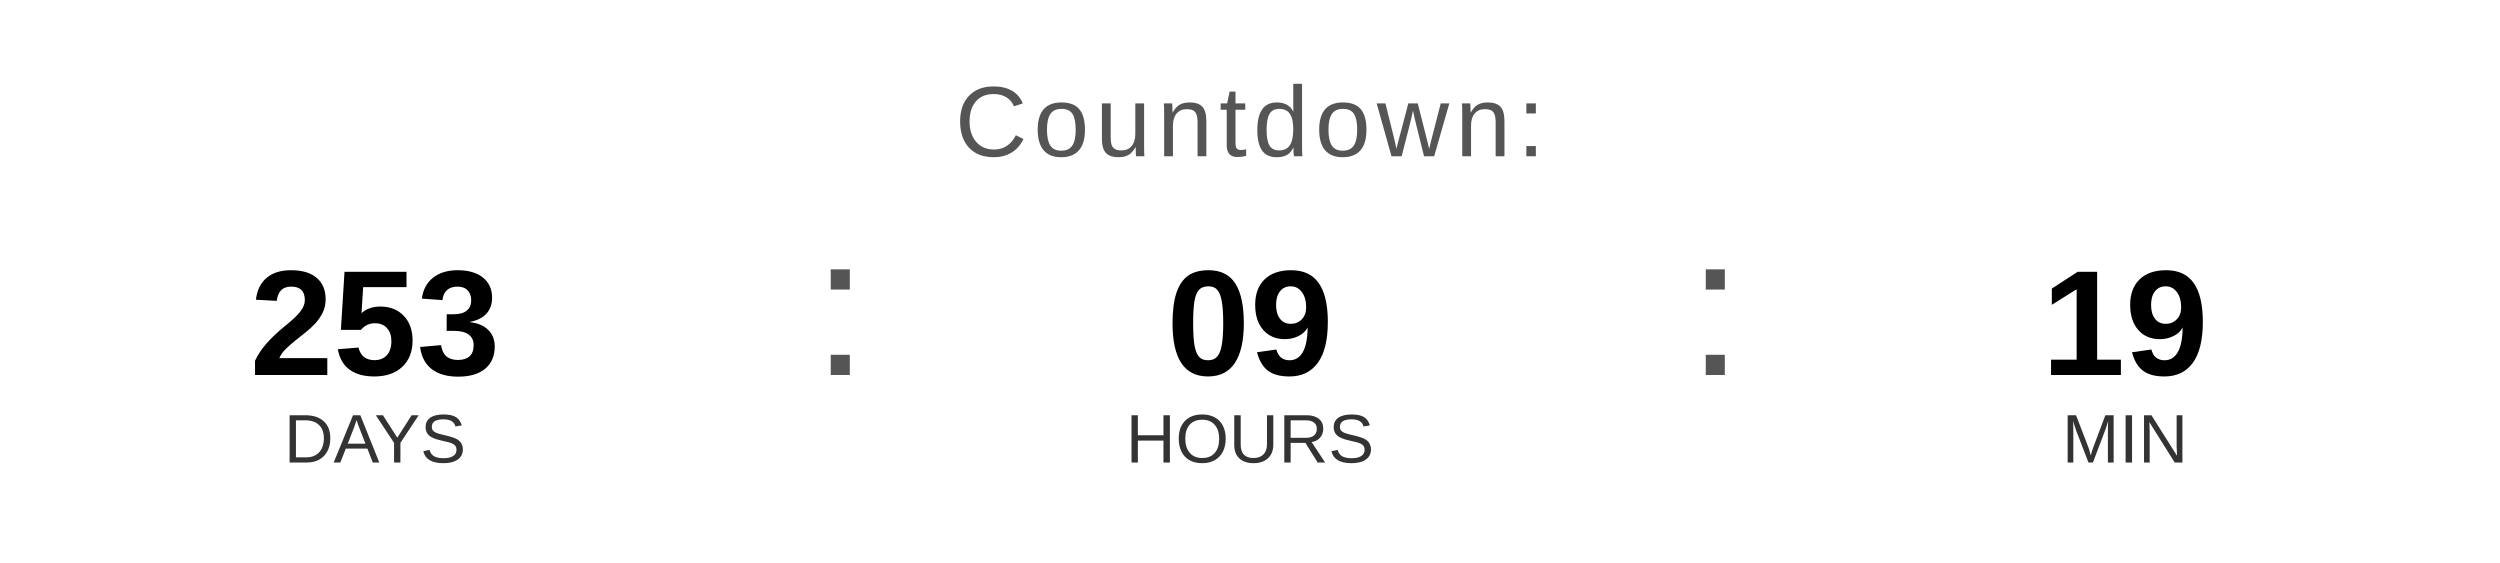
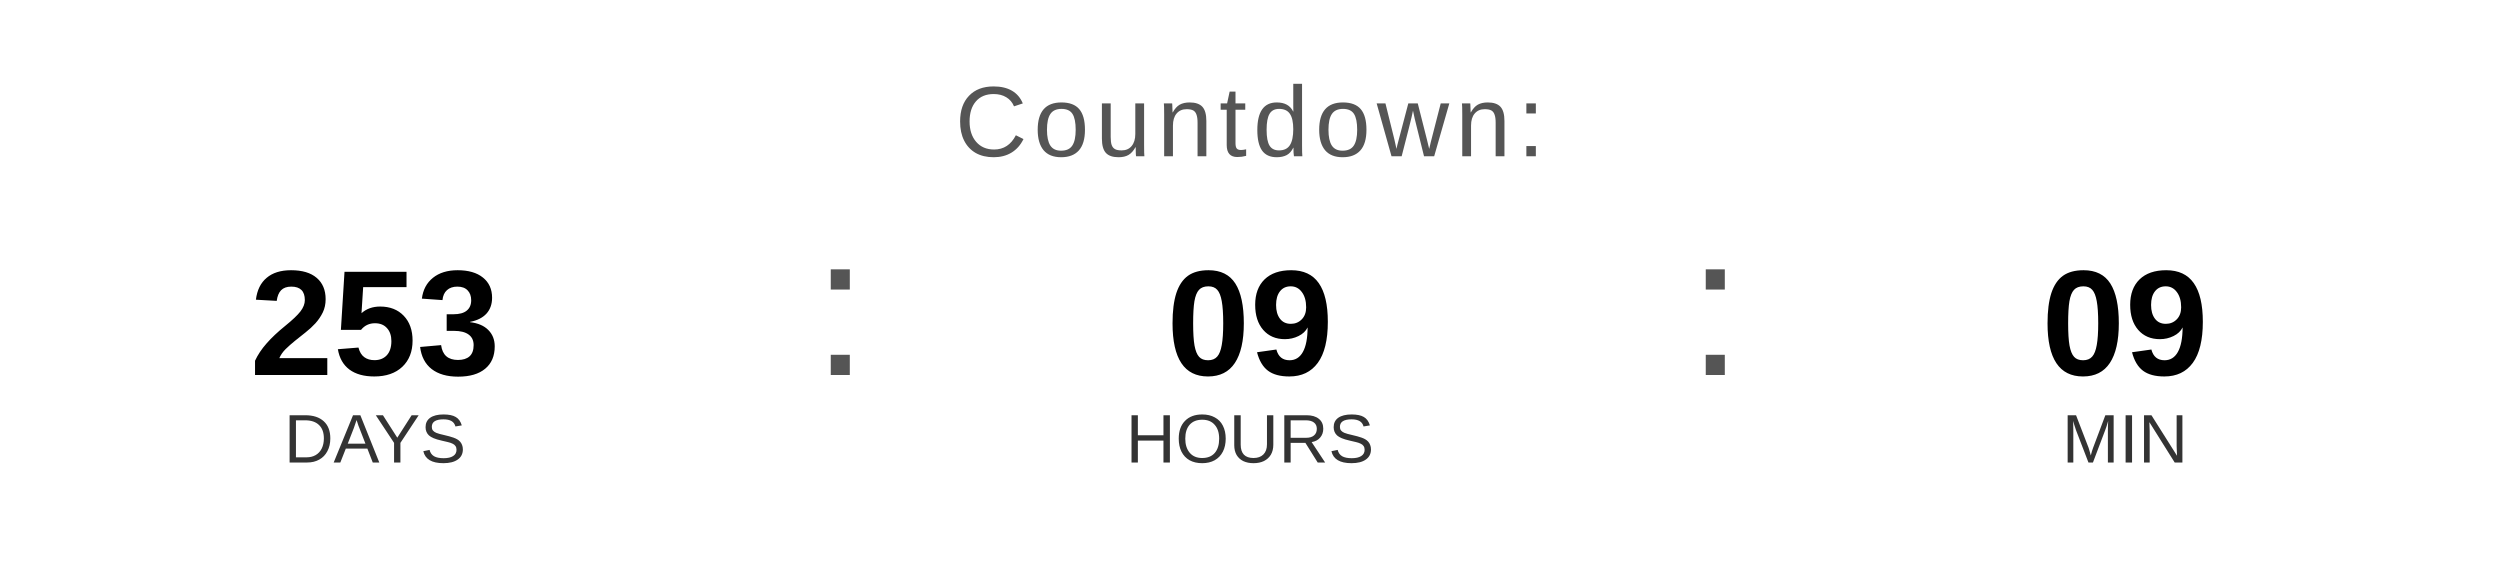
<svg xmlns="http://www.w3.org/2000/svg" width="400" height="90" viewBox="0 0 400 90">
  <text x="200" y="25" font-family="Arial, Helvetica, sans-serif" font-size="16" fill="#555555" text-anchor="middle" letter-spacing="1">
    Countdown:
  </text>
  <text x="60" y="60" font-family="Arial, Helvetica, sans-serif" font-size="24" font-weight="bold" fill="#000000" text-anchor="middle">253</text>
  <text x="60" y="74" font-family="Arial, Helvetica, sans-serif" font-size="11" fill="#333333" text-anchor="middle">DAYS</text>
  <text x="130" y="60" font-family="Arial, sans-serif" font-size="32" fill="#555555">:</text>
  <text x="200" y="60" font-family="Arial, Helvetica, sans-serif" font-size="24" font-weight="bold" fill="#000000" text-anchor="middle">09</text>
  <text x="200" y="74" font-family="Arial, Helvetica, sans-serif" font-size="11" fill="#333333" text-anchor="middle">HOURS</text>
  <text x="270" y="60" font-family="Arial, sans-serif" font-size="32" fill="#555555">:</text>
-   <text x="340" y="60" font-family="Arial, Helvetica, sans-serif" font-size="24" font-weight="bold" fill="#000000" text-anchor="middle">19</text>
+   <text x="340" y="60" font-family="Arial, Helvetica, sans-serif" font-size="24" font-weight="bold" fill="#000000" text-anchor="middle">09</text>
  <text x="340" y="74" font-family="Arial, Helvetica, sans-serif" font-size="11" fill="#333333" text-anchor="middle">MIN</text>
</svg>
